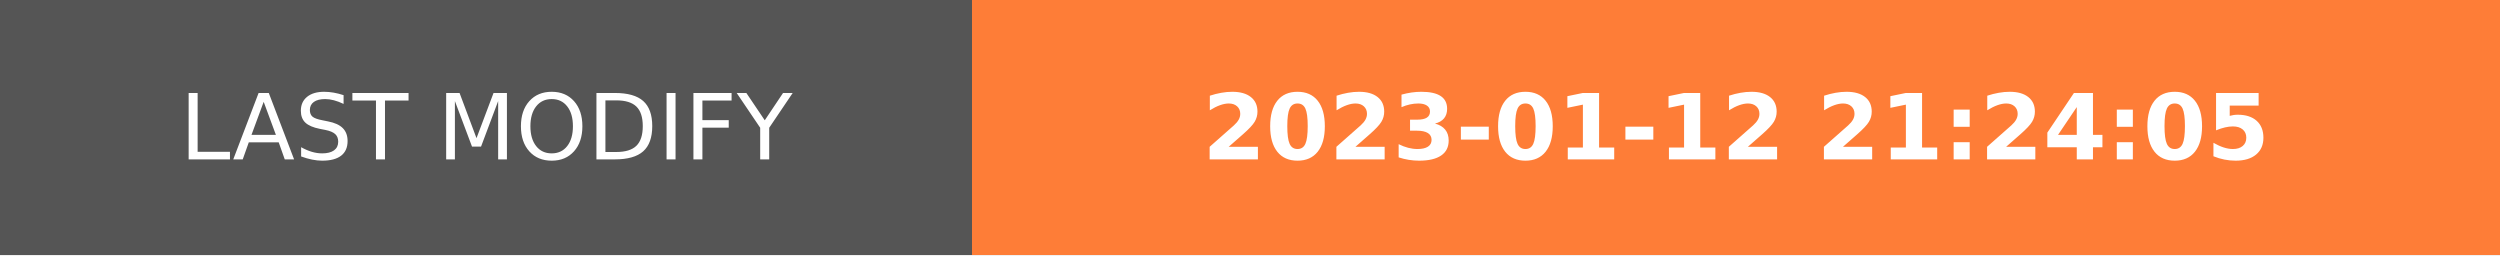
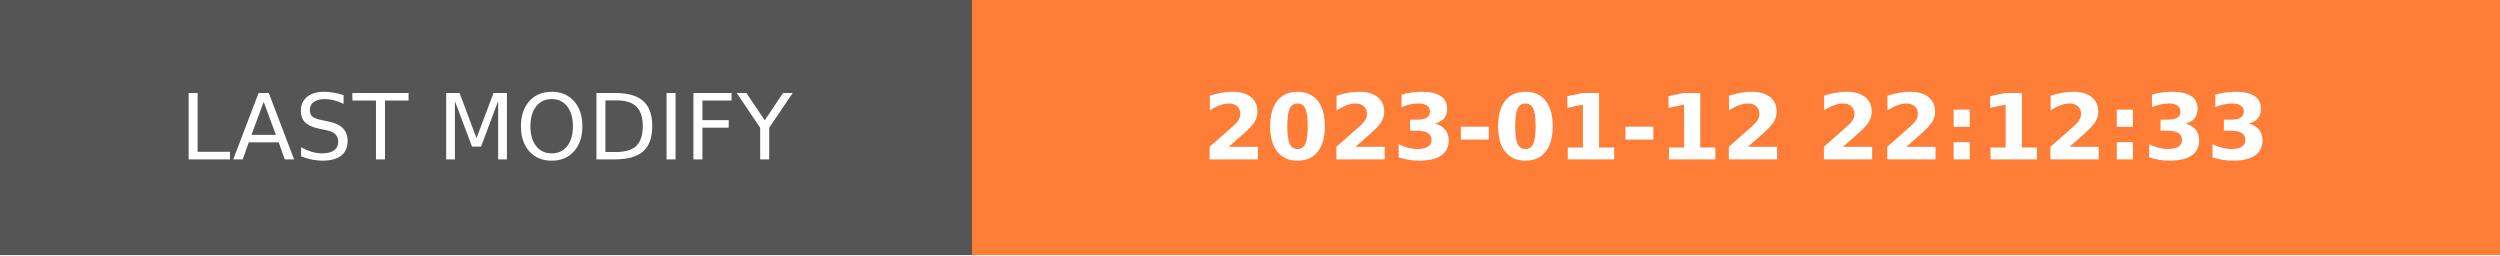
- <svg xmlns="http://www.w3.org/2000/svg" width="274.5" height="28" role="img" aria-label="LAST MODIFY: 2023-01-12 21:24:05">
+ <svg xmlns="http://www.w3.org/2000/svg" width="274.5" height="28" role="img" aria-label="LAST MODIFY: 2023-01-12 22:12:33">
  <g shape-rendering="crispEdges">
    <rect width="106.75" height="28" fill="#555" />
    <rect x="106.75" width="167.75" height="28" fill="#fe7d37" />
  </g>
  <g fill="#fff" text-anchor="middle" font-family="Verdana,Geneva,DejaVu Sans,sans-serif" text-rendering="geometricPrecision" font-size="100">
    <text transform="scale(.1)" x="533.75" y="175" textLength="827.5" fill="#fff">LAST MODIFY</text>
-     <text transform="scale(.1)" x="1906.25" y="175" textLength="1437.5" fill="#fff" font-weight="bold">2023-01-12 21:24:05</text>
+     <text transform="scale(.1)" x="1906.25" y="175" textLength="1437.5" fill="#fff" font-weight="bold">2023-01-12 22:12:33</text>
  </g>
</svg>
